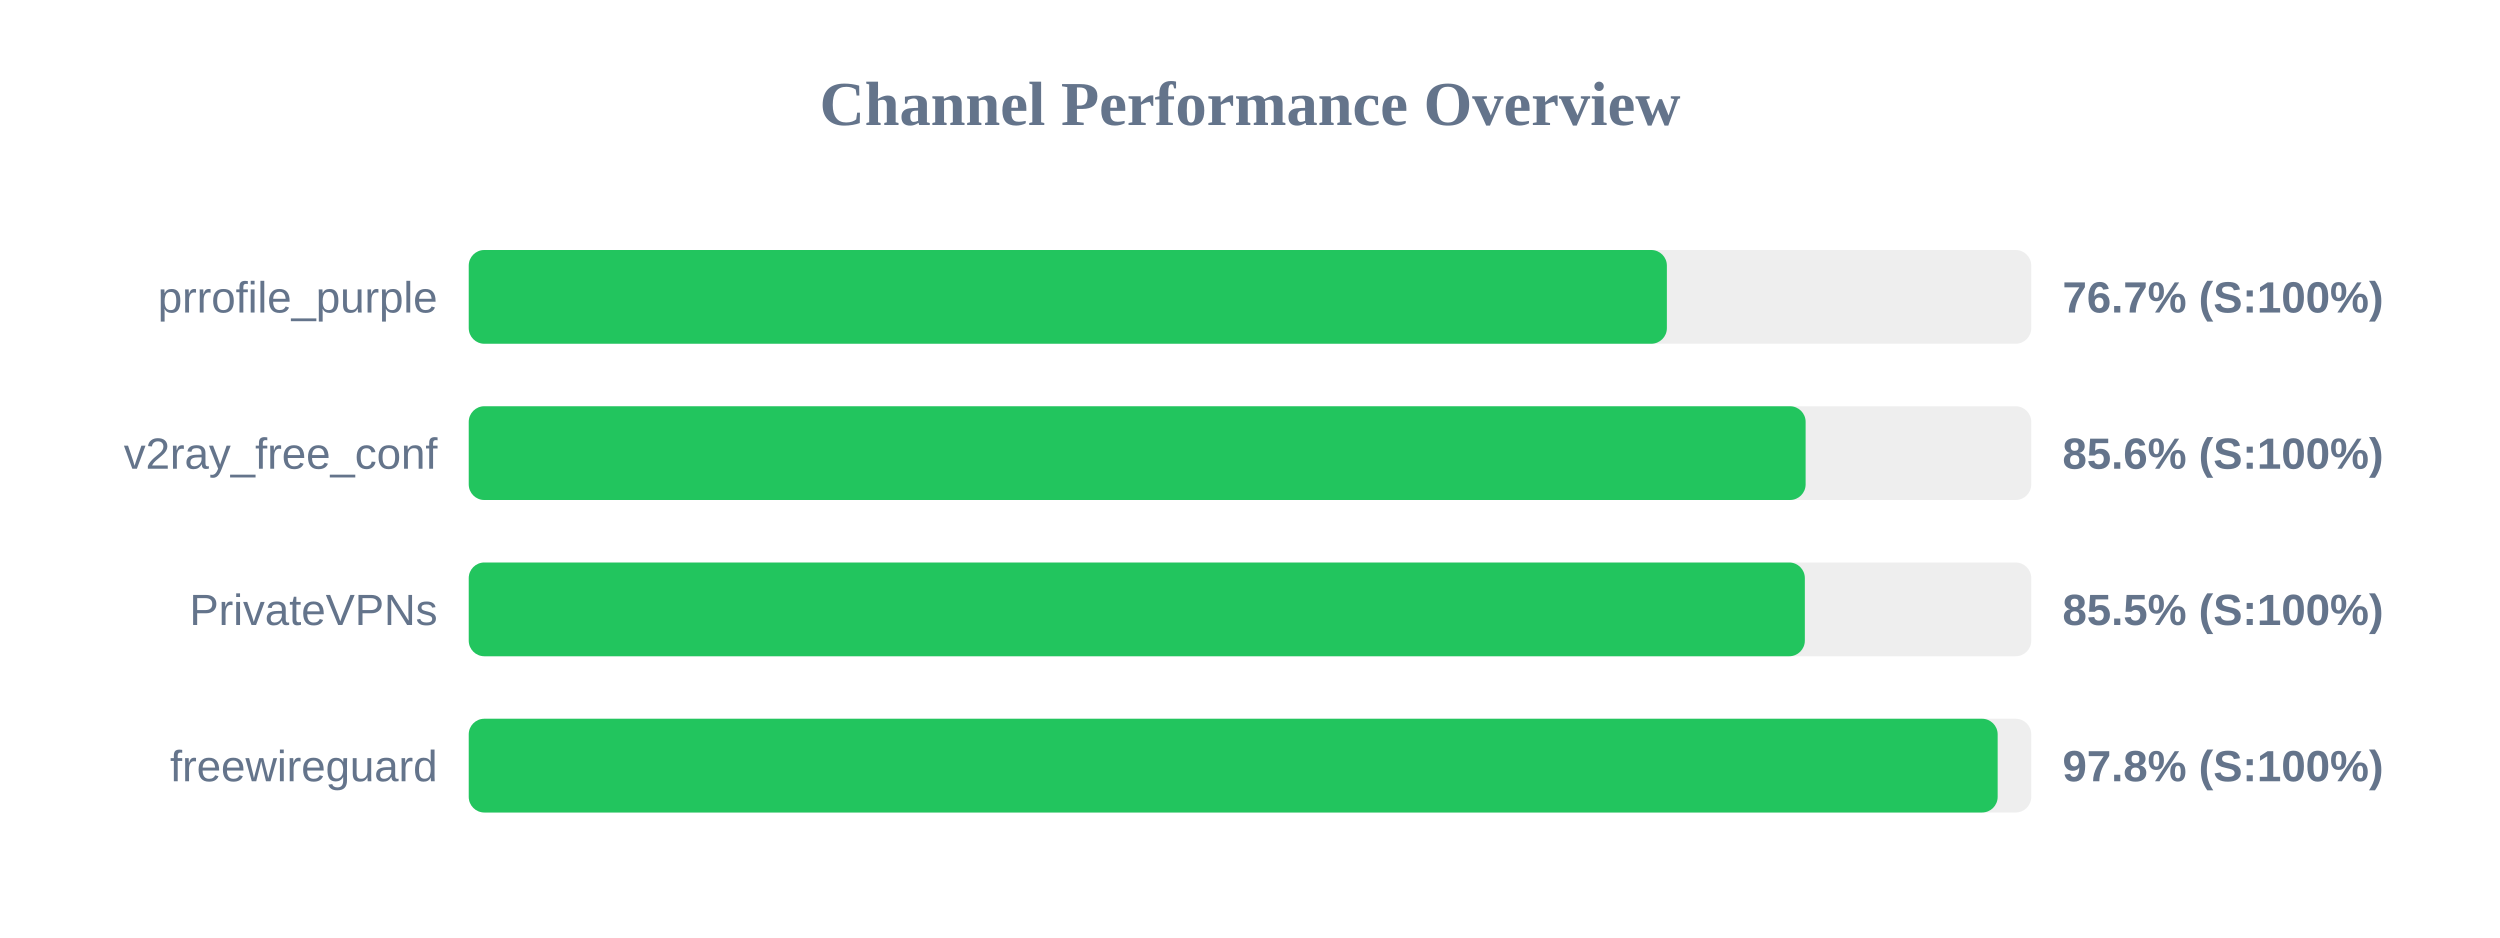
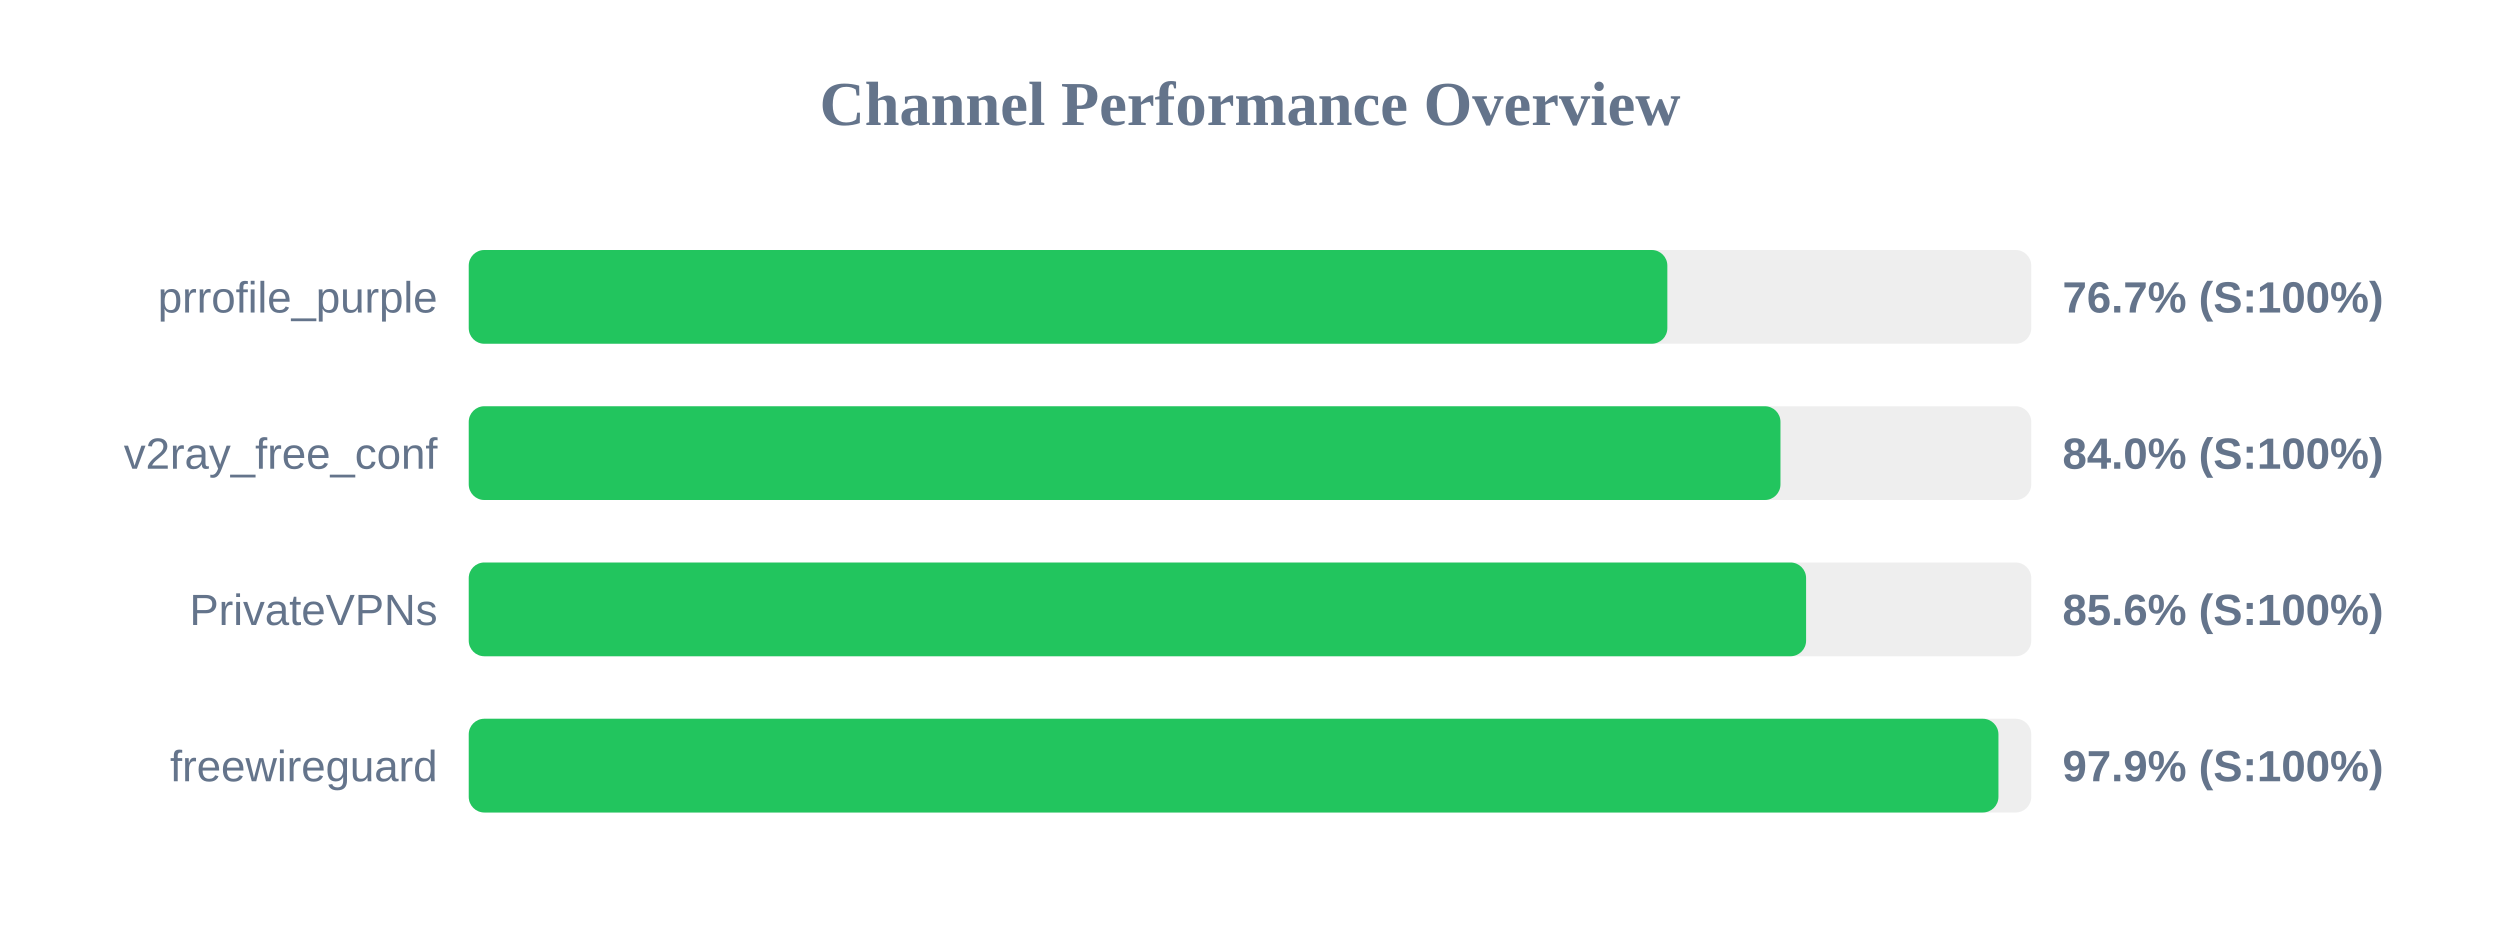
<svg xmlns="http://www.w3.org/2000/svg" width="800" height="300" version="1.1">
  <style>
        .row { font: 14px Arial; fill: #64748b; }
        .score { font: bold 14px Arial; fill: #64748b; }
    </style>
  <text x="400" y="40" text-anchor="middle" font-size="20px" font-weight="bold" fill="#64748b">Channel Performance Overview</text>
  <rect x="150" y="80" width="500" height="30" fill="#eee" rx="5" />
-   <rect x="150" y="80" width="383.4" height="30" fill="#22c55e" rx="5" />
+   <rect x="150" y="80" width="383.55" height="30" fill="#22c55e" rx="5" />
  <text x="140" y="100" text-anchor="end" class="row">prrofile_purple</text>
  <text x="660" y="100" text-anchor="start" class="score">76.7% (S:100%)</text>
  <rect x="150" y="130" width="500" height="30" fill="#eee" rx="5" />
-   <rect x="150" y="130" width="427.8" height="30" fill="#22c55e" rx="5" />
+   <rect x="150" y="130" width="419.75" height="30" fill="#22c55e" rx="5" />
  <text x="140" y="150" text-anchor="end" class="row">v2ray_free_conf</text>
-   <text x="660" y="150" text-anchor="start" class="score">85.6% (S:100%)</text>
+   <text x="660" y="150" text-anchor="start" class="score">84.0% (S:100%)</text>
  <rect x="150" y="180" width="500" height="30" fill="#eee" rx="5" />
-   <rect x="150" y="180" width="427.55" height="30" fill="#22c55e" rx="5" />
+   <rect x="150" y="180" width="427.95" height="30" fill="#22c55e" rx="5" />
  <text x="140" y="200" text-anchor="end" class="row">PrivateVPNs</text>
-   <text x="660" y="200" text-anchor="start" class="score">85.5% (S:100%)</text>
+   <text x="660" y="200" text-anchor="start" class="score">85.6% (S:100%)</text>
  <rect x="150" y="230" width="500" height="30" fill="#eee" rx="5" />
-   <rect x="150" y="230" width="489.25" height="30" fill="#22c55e" rx="5" />
+   <rect x="150" y="230" width="489.5" height="30" fill="#22c55e" rx="5" />
  <text x="140" y="250" text-anchor="end" class="row">freewireguard</text>
-   <text x="660" y="250" text-anchor="start" class="score">97.8% (S:100%)</text>
+   <text x="660" y="250" text-anchor="start" class="score">97.9% (S:100%)</text>
</svg>
